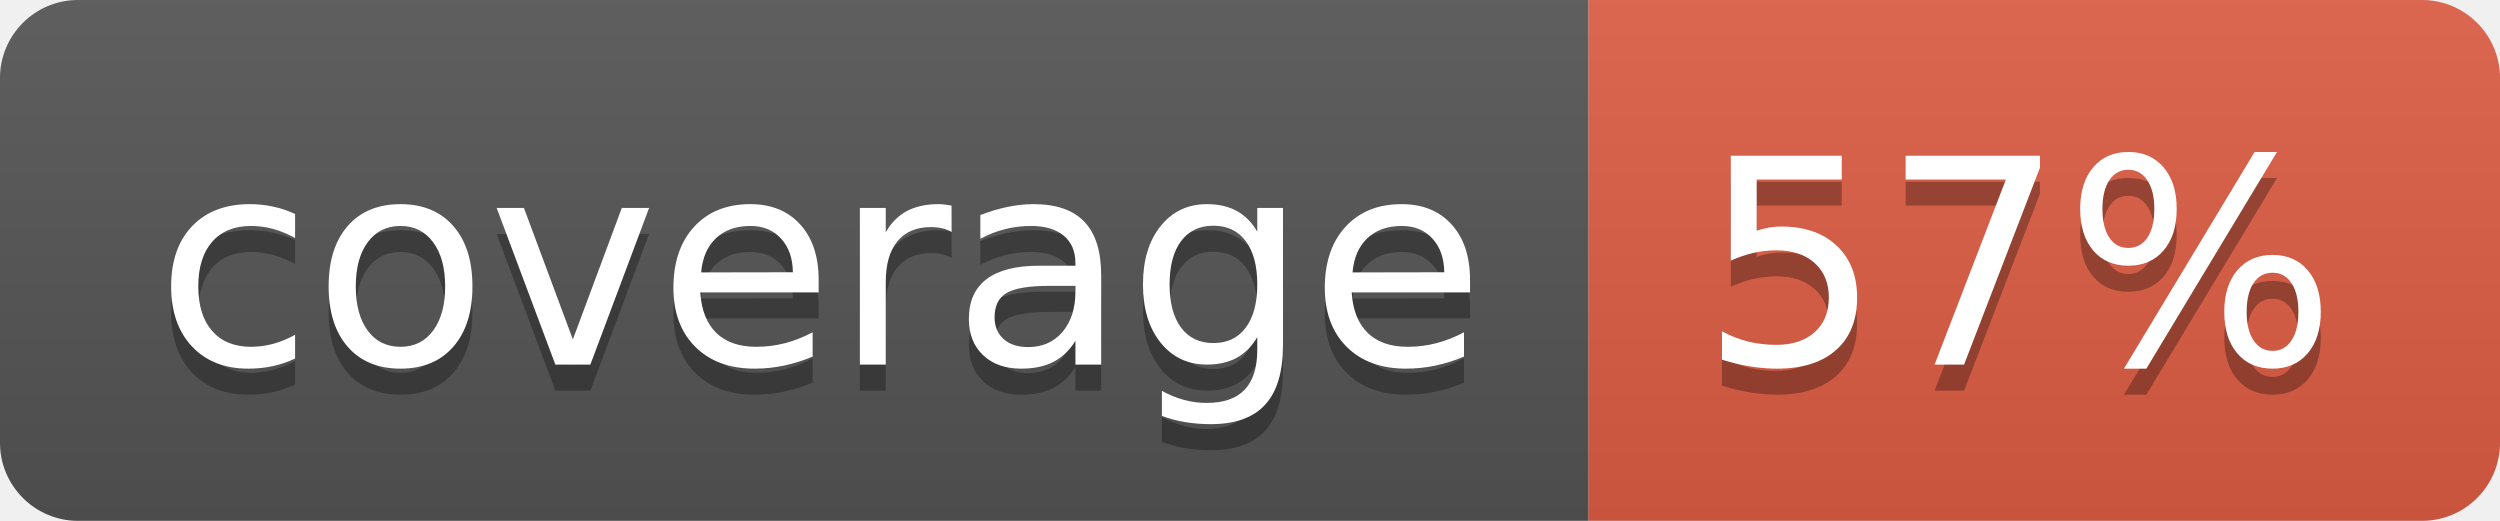
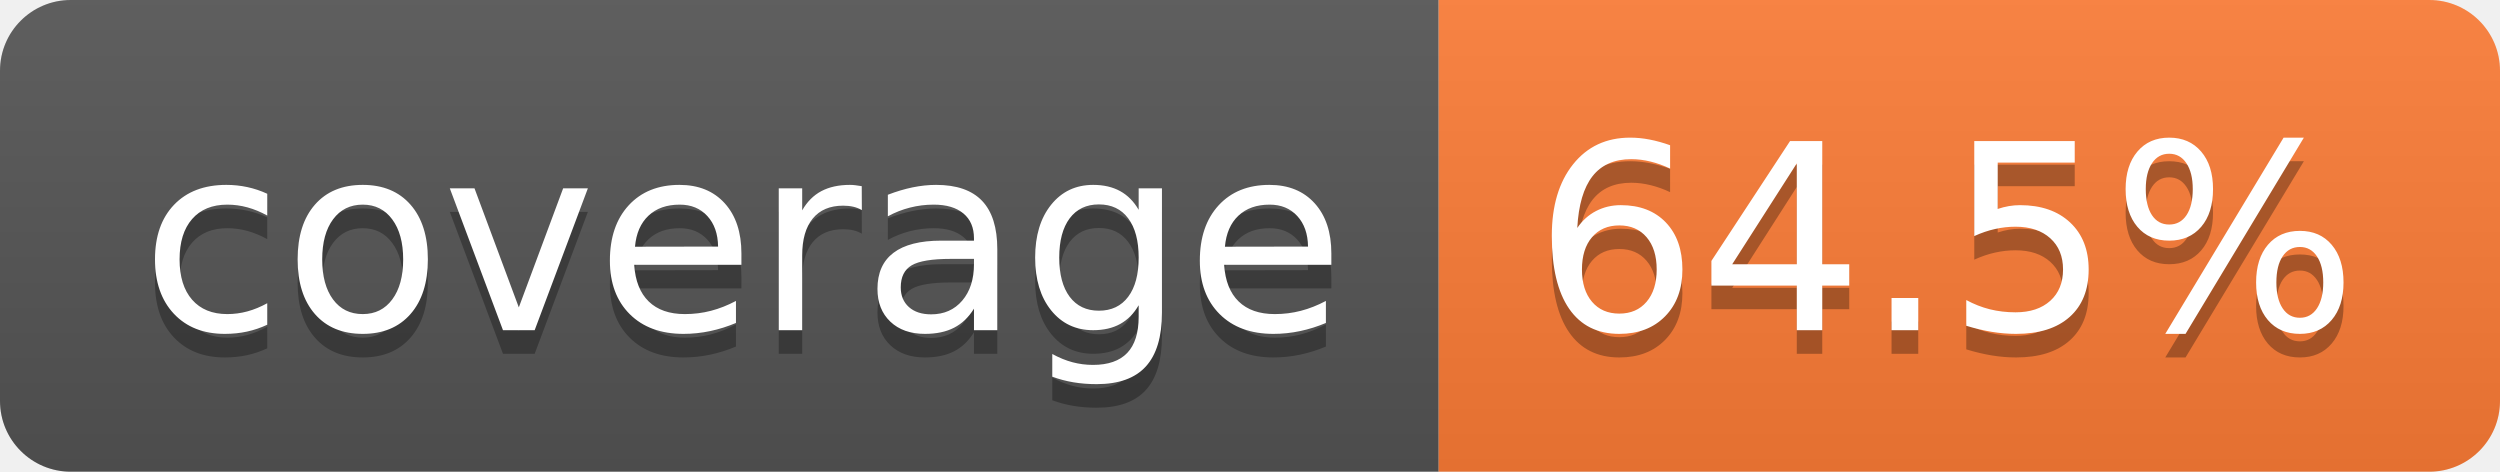
- <svg xmlns="http://www.w3.org/2000/svg" width="96" height="20" role="img" aria-label="coverage: 57%">
+ <svg xmlns="http://www.w3.org/2000/svg" width="106" height="20" role="img" aria-label="coverage: 64.5%">
  <linearGradient id="s" x2="0" y2="100%">
    <stop offset="0" stop-color="#bbb" stop-opacity=".1" />
    <stop offset="1" stop-opacity=".1" />
  </linearGradient>
  <clipPath id="r">
-     <rect width="96" height="20" rx="3" fill="#fff" />
+     <rect width="106" height="20" rx="3" fill="#fff" />
  </clipPath>
  <g clip-path="url(#r)">
    <rect width="61" height="20" fill="#555" />
-     <rect x="61" width="35" height="20" fill="#e05d44" />
-     <rect width="96" height="20" fill="url(#s)" />
+     <rect x="61" width="45" height="20" fill="#fe7d37" />
+     <rect width="106" height="20" fill="url(#s)" />
  </g>
  <g fill="#fff" text-anchor="middle" font-family="Verdana,Geneva,DejaVu Sans,sans-serif" text-rendering="geometricPrecision" font-size="110">
    <text aria-hidden="true" x="315" y="150" fill="#010101" fill-opacity=".3" transform="scale(.1)" textLength="510">coverage</text>
    <text x="315" y="140" transform="scale(.1)" fill="#fff" textLength="510">coverage</text>
-     <text aria-hidden="true" x="775" y="150" fill="#010101" fill-opacity=".3" transform="scale(.1)" textLength="245">57%</text>
-     <text x="775" y="140" transform="scale(.1)" fill="#fff" textLength="245">57%</text>
+     <text aria-hidden="true" x="825" y="150" fill="#010101" fill-opacity=".3" transform="scale(.1)" textLength="350">64.5%</text>
+     <text x="825" y="140" transform="scale(.1)" fill="#fff" textLength="350">64.5%</text>
  </g>
</svg>
